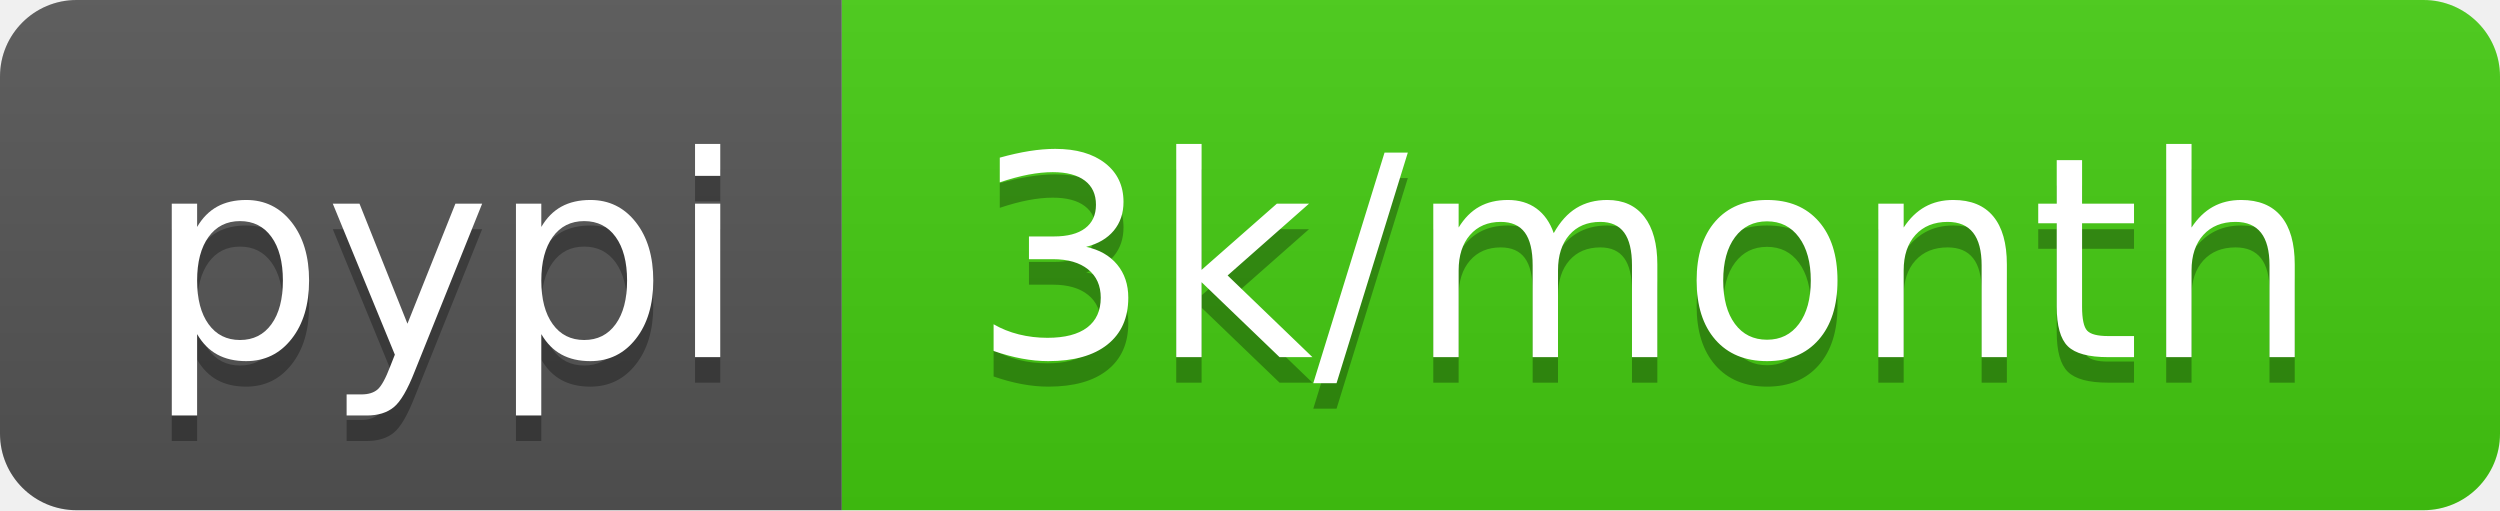
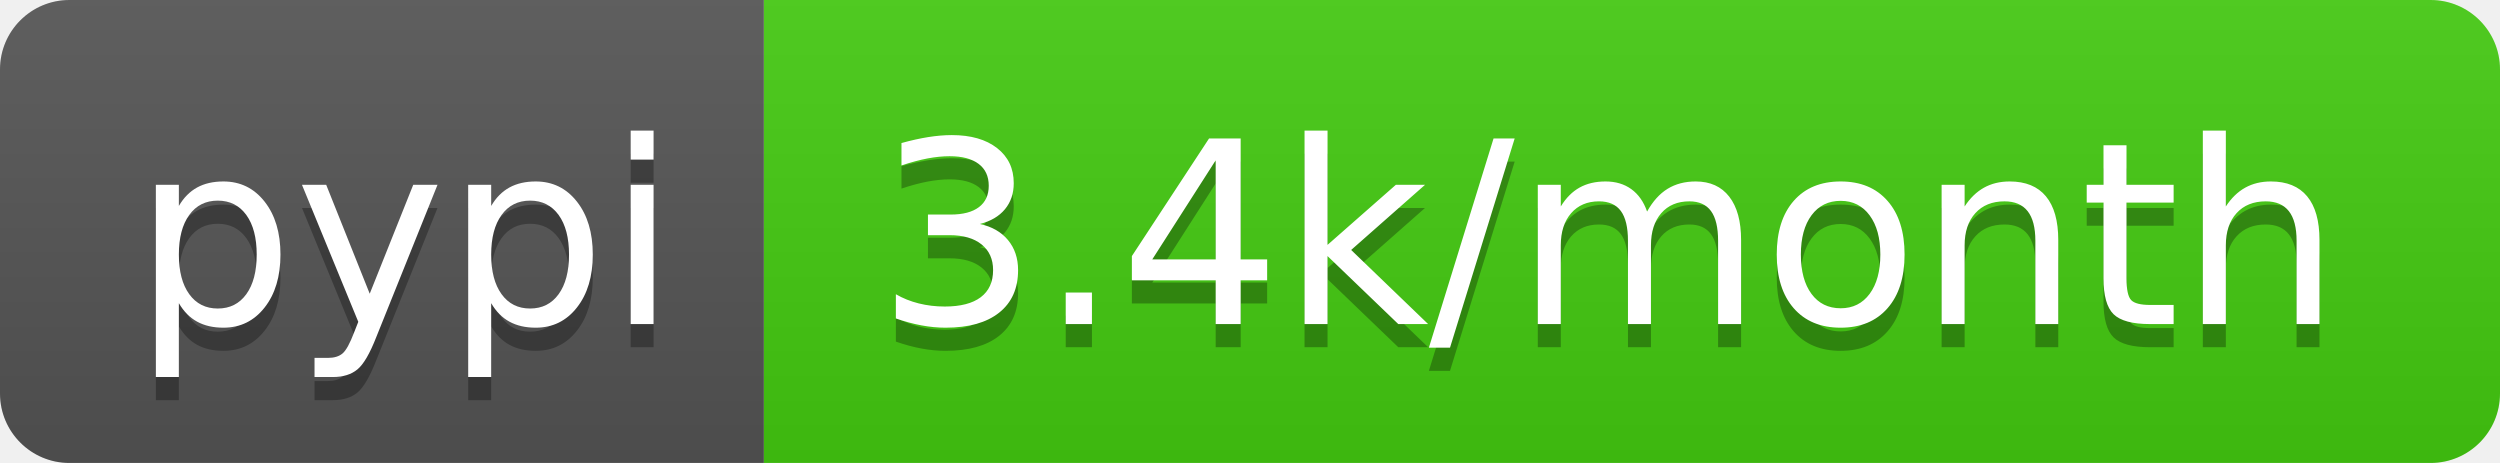
- <svg xmlns="http://www.w3.org/2000/svg" width="98" height="20" role="img" aria-label="pypi: 3k/month">
+ <svg xmlns="http://www.w3.org/2000/svg" width="108" height="20" role="img" aria-label="pypi: 3.4k/month">
  <linearGradient id="s" x2="0" y2="100%">
    <stop offset="0" stop-color="#bbb" stop-opacity=".1" />
    <stop offset="1" stop-opacity=".1" />
  </linearGradient>
  <clipPath id="r">
-     <rect width="98" height="20" rx="3" fill="#fff" />
+     <rect width="108" height="20" rx="3" fill="#fff" />
  </clipPath>
  <g clip-path="url(#r)">
    <rect width="33" height="20" fill="#555" />
-     <rect x="33" width="65" height="20" fill="#4c1" />
-     <rect width="98" height="20" fill="url(#s)" />
+     <rect x="33" width="75" height="20" fill="#4c1" />
+     <rect width="108" height="20" fill="url(#s)" />
  </g>
  <g fill="#fff" text-anchor="middle" font-family="Verdana,Geneva,DejaVu Sans,sans-serif" text-rendering="geometricPrecision" font-size="110">
    <text aria-hidden="true" x="175" y="150" fill="#010101" fill-opacity=".3" transform="scale(.1)" textLength="230">pypi</text>
    <text x="175" y="140" transform="scale(.1)" fill="#fff" textLength="230">pypi</text>
-     <text aria-hidden="true" x="645" y="150" fill="#010101" fill-opacity=".3" transform="scale(.1)" textLength="550">3k/month</text>
-     <text x="645" y="140" transform="scale(.1)" fill="#fff" textLength="550">3k/month</text>
+     <text aria-hidden="true" x="695" y="150" fill="#010101" fill-opacity=".3" transform="scale(.1)" textLength="650">3.4k/month</text>
+     <text x="695" y="140" transform="scale(.1)" fill="#fff" textLength="650">3.4k/month</text>
  </g>
</svg>
